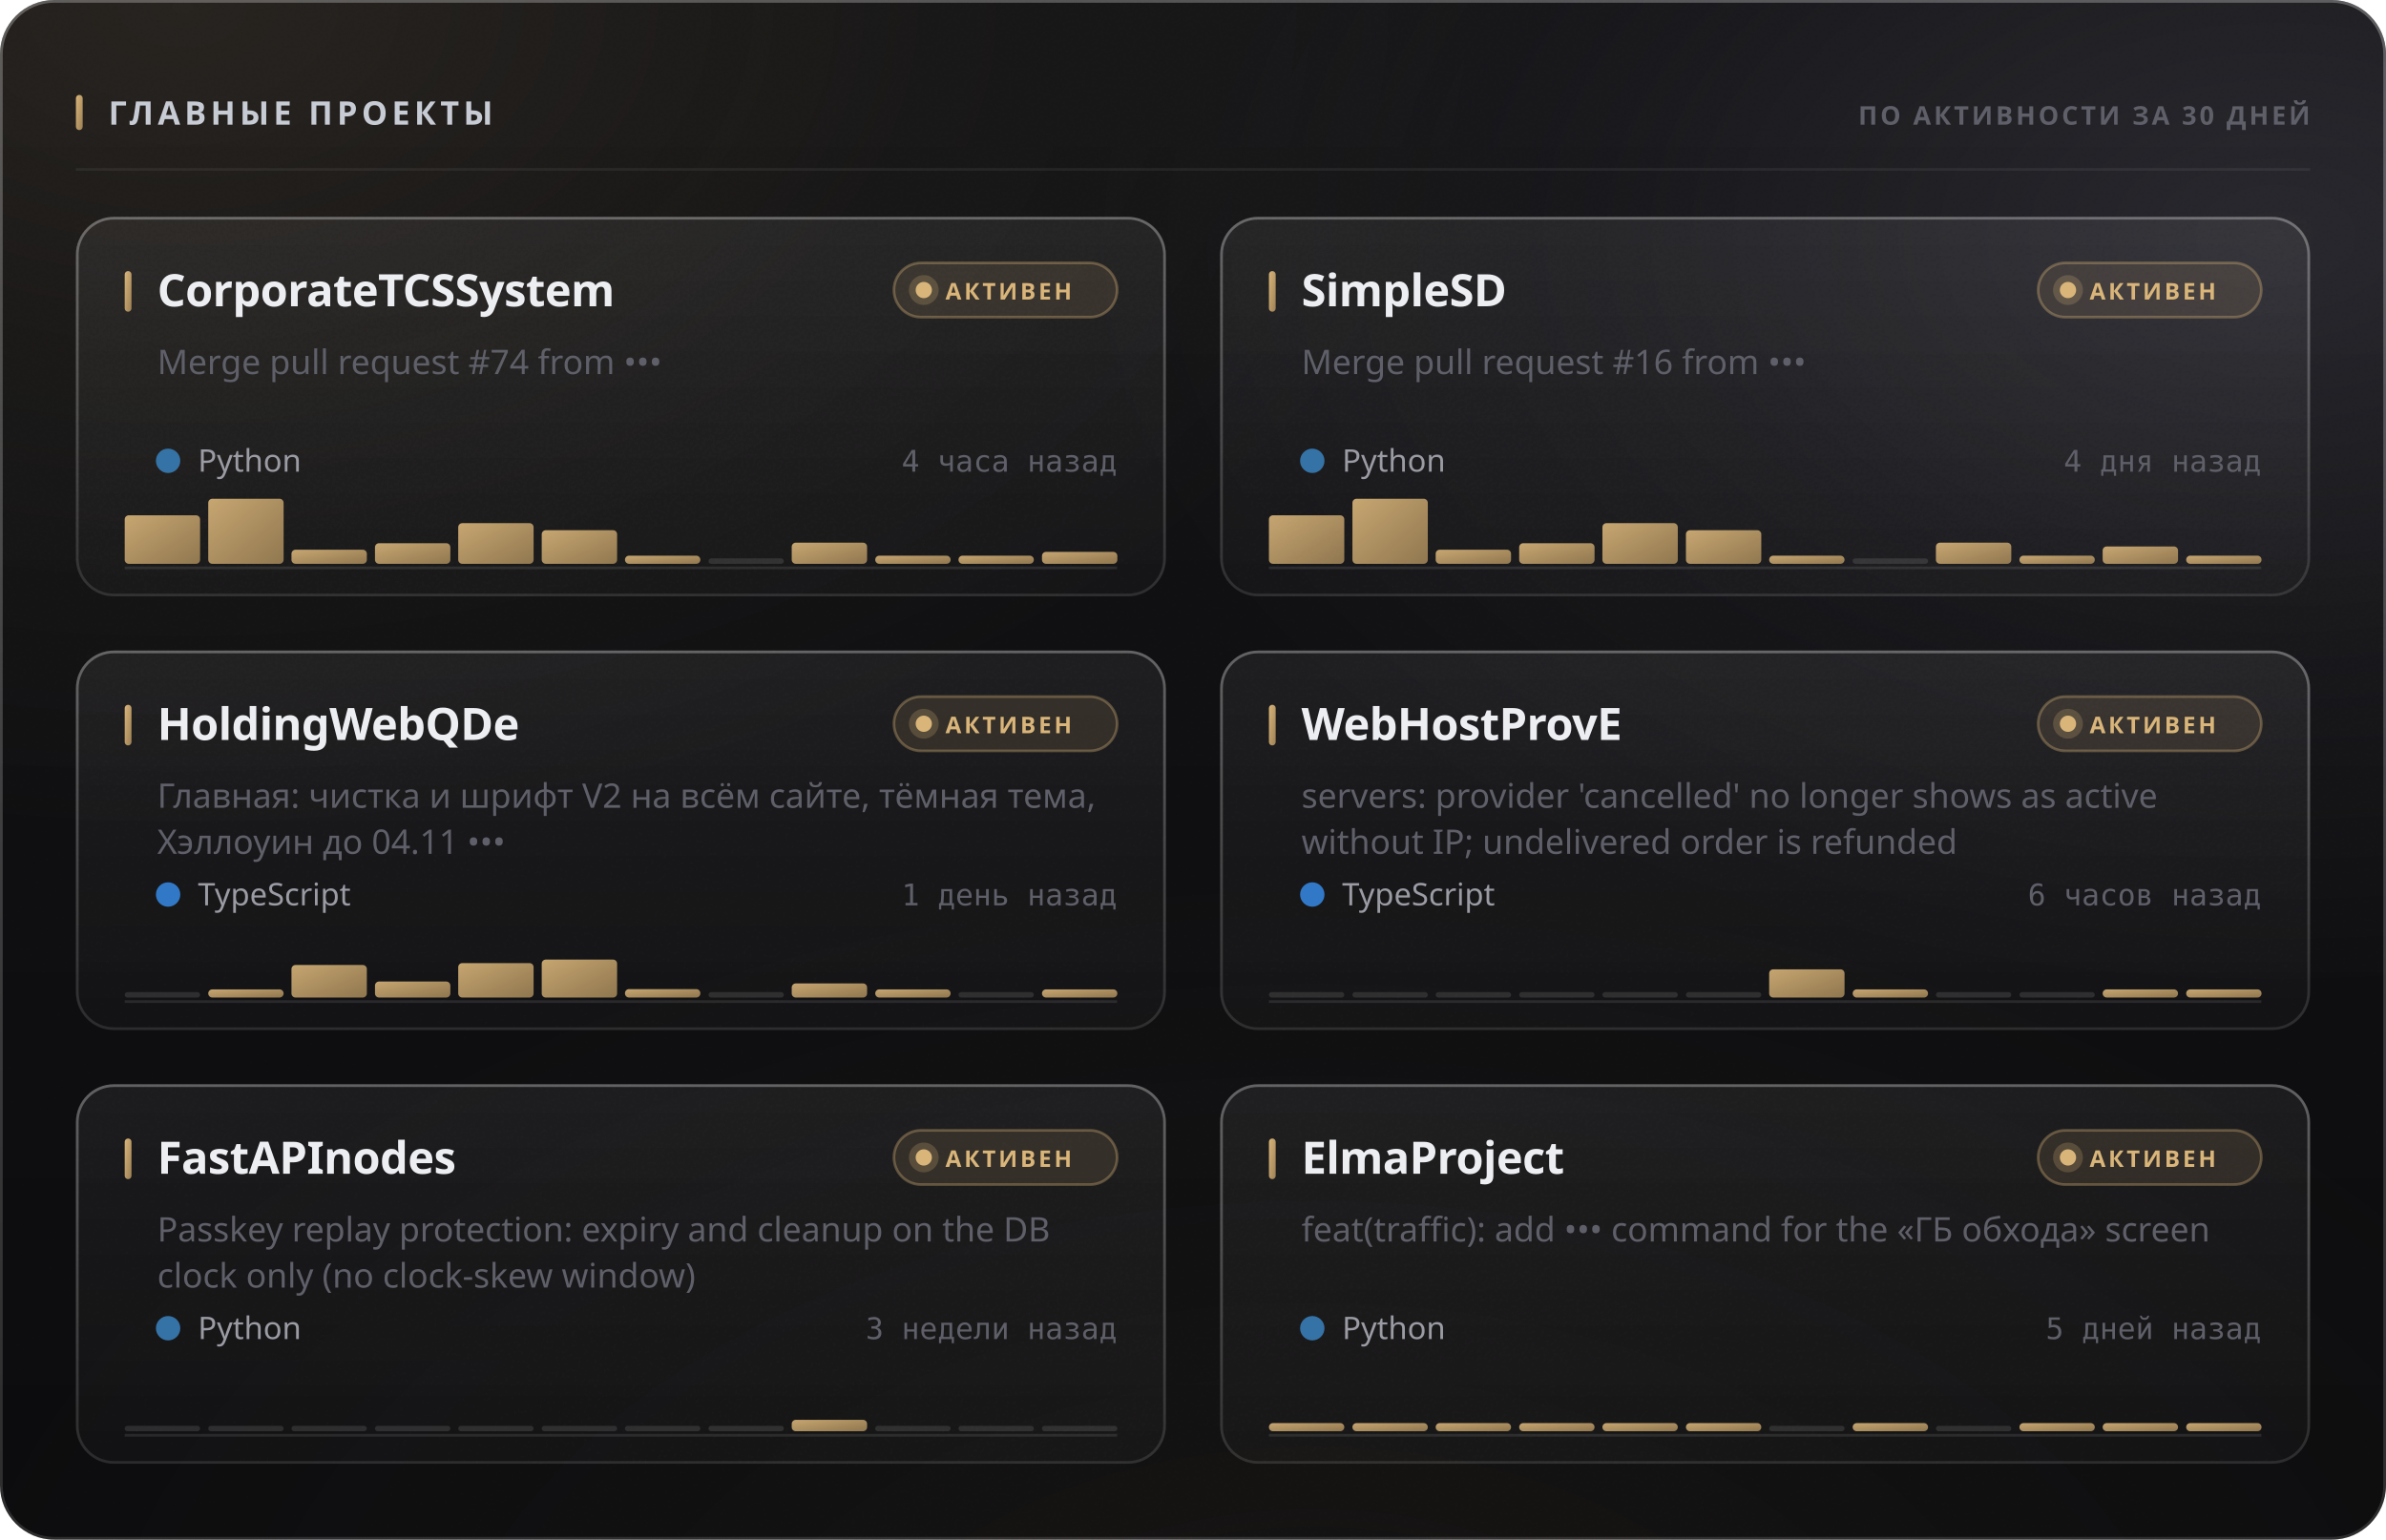
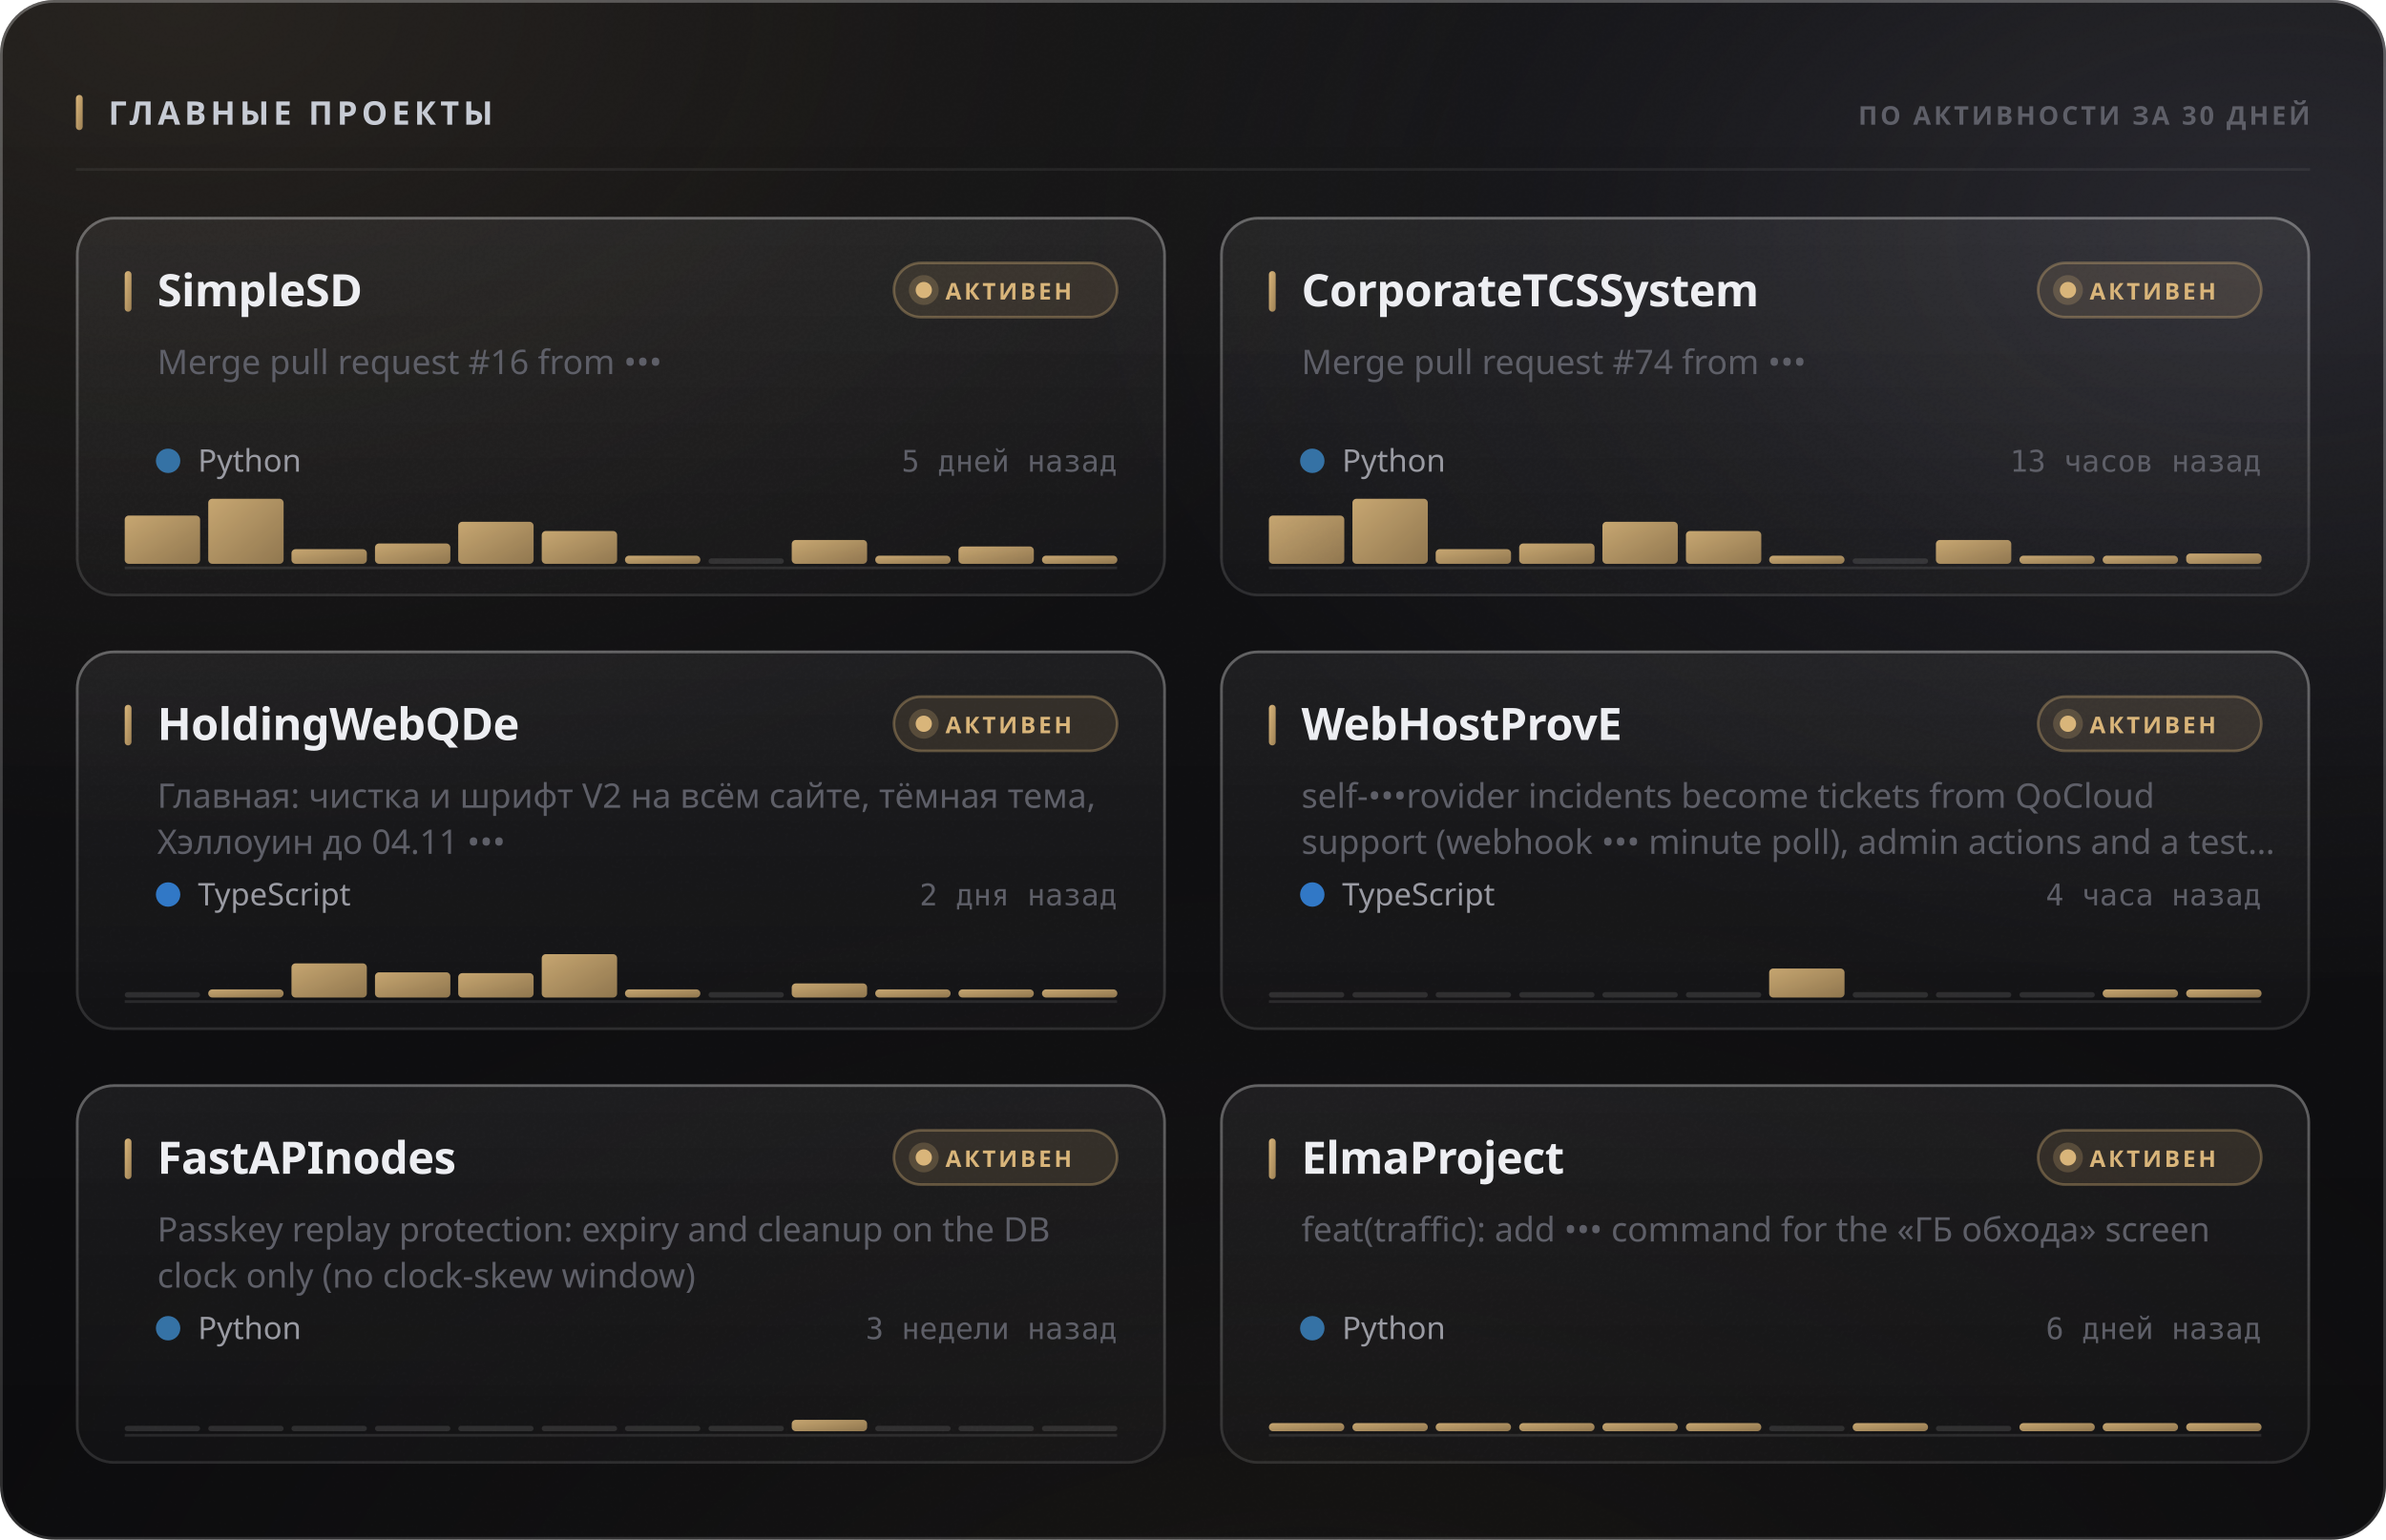
<svg xmlns="http://www.w3.org/2000/svg" width="880" height="568" viewBox="0 0 880 568" role="img">
  <style>
  text { font-family: -apple-system, BlinkMacSystemFont, 'Segoe UI', 'Noto Sans', Helvetica, Arial, sans-serif; }
  .mono { font-family: ui-monospace, 'SF Mono', 'Cascadia Mono', 'DejaVu Sans Mono', Menlo, Consolas, monospace; font-variant-numeric: tabular-nums; }
  .caps { letter-spacing: .1em; text-transform: uppercase; }

  @keyframes sheen  { from { transform: translateX(-120%); } to { transform: translateX(260%); } }
  @keyframes rise   { from { opacity: 0; transform: translateY(6px); } to { opacity: 1; transform: none; } }
  @keyframes slide  { from { opacity: 0; transform: translateX(-8px); } to { opacity: 1; transform: none; } }
  @keyframes grow   { from { transform: scaleY(0); } to { transform: scaleY(1); } }
  @keyframes widen  { from { transform: scaleX(0); } to { transform: scaleX(1); } }
  @keyframes draw   { from { stroke-dashoffset: 200; } to { stroke-dashoffset: 0; } }

  .sheen { animation: sheen 5.5s cubic-bezier(.45,0,.2,1) infinite; }
  .rise  { animation: rise .5s cubic-bezier(.16,1,.3,1) both; }
  .slide { animation: slide .42s cubic-bezier(.16,1,.3,1) both; }
  .bar   { transform-box: fill-box; transform-origin: 50% 100%;
           animation: grow .62s cubic-bezier(.16,1,.3,1) both; }
  .fill  { transform-box: fill-box; transform-origin: 0% 50%;
           animation: widen .8s cubic-bezier(.16,1,.3,1) both; }
  /* The hidden start state lives in the keyframes, never in the static rule.
     A renderer that ignores CSS animations then falls back to the FINISHED
     state — a drawn line, visible text — instead of an empty panel. */
  .spark { stroke-dasharray: 200;
           animation: draw 1.1s cubic-bezier(.16,1,.3,1) both; }

  @media (prefers-reduced-motion: reduce) {
    .sheen { animation: none; opacity: 0; }
    .rise, .slide, .bar, .fill, .spark { animation: none; opacity: 1; transform: none;
                                         stroke-dashoffset: 0; }
  }</style>
  <defs>
    <filter id="grain5" x="0" y="0" width="100%" height="100%">
      <feTurbulence type="fractalNoise" baseFrequency="0.85" numOctaves="3" stitchTiles="stitch" />
      <feColorMatrix type="saturate" values="0" />
    </filter>
    <linearGradient id="accent1" x1="0" y1="0" x2="1" y2="1">
      <stop offset="0%" stop-color="#d9b57a" />
      <stop offset="100%" stop-color="#9d8155" />
    </linearGradient>
    <radialGradient id="aurora6" cx="0.08" cy="0" r="0.55">
      <stop offset="0%" stop-color="#d9b47a" stop-opacity="0.1" />
      <stop offset="55%" stop-color="#d9b47a" stop-opacity="0.035" />
      <stop offset="100%" stop-color="#d9b47a" stop-opacity="0" />
    </radialGradient>
    <radialGradient id="aurora7" cx="0.95" cy="0.15" r="0.5">
      <stop offset="0%" stop-color="#706f83" stop-opacity="0.22" />
      <stop offset="55%" stop-color="#706f83" stop-opacity="0.077" />
      <stop offset="100%" stop-color="#706f83" stop-opacity="0" />
    </radialGradient>
    <radialGradient id="aurora8" cx="0.55" cy="1.15" r="0.6">
      <stop offset="0%" stop-color="#b39b74" stop-opacity="0.07" />
      <stop offset="55%" stop-color="#b39b74" stop-opacity="0.025" />
      <stop offset="100%" stop-color="#b39b74" stop-opacity="0" />
    </radialGradient>
    <linearGradient id="glass2" x1="0" y1="0" x2="0" y2="1">
      <stop offset="0%" stop-color="#ffffff" stop-opacity="0.036" />
      <stop offset="100%" stop-color="#ffffff" stop-opacity="0.007" />
    </linearGradient>
    <linearGradient id="rim3" x1="0" y1="0" x2="0" y2="1">
      <stop offset="0%" stop-color="#ffffff" stop-opacity="0.182" />
      <stop offset="100%" stop-color="#ffffff" stop-opacity="0.025" />
    </linearGradient>
    <linearGradient id="spec4" x1="0" y1="0" x2="1" y2="0">
      <stop offset="0%" stop-color="#ffffff" stop-opacity="0" />
      <stop offset="35%" stop-color="#ffffff" stop-opacity="0.336" />
      <stop offset="70%" stop-color="#ffffff" stop-opacity="0.118" />
      <stop offset="100%" stop-color="#ffffff" stop-opacity="0" />
    </linearGradient>
    <linearGradient id="cardglass9" x1="0" y1="0" x2="0" y2="1">
      <stop offset="0%" stop-color="#ffffff" stop-opacity="0.06" />
      <stop offset="100%" stop-color="#ffffff" stop-opacity="0.018" />
    </linearGradient>
    <linearGradient id="cardrim10" x1="0" y1="0" x2="0" y2="1">
      <stop offset="0%" stop-color="#ffffff" stop-opacity="0.26" />
      <stop offset="100%" stop-color="#ffffff" stop-opacity="0.05" />
    </linearGradient>
    <linearGradient id="cardspec11" x1="0" y1="0" x2="1" y2="0">
      <stop offset="0%" stop-color="#ffffff" stop-opacity="0" />
      <stop offset="35%" stop-color="#ffffff" stop-opacity="0.42" />
      <stop offset="70%" stop-color="#ffffff" stop-opacity="0.147" />
      <stop offset="100%" stop-color="#ffffff" stop-opacity="0" />
    </linearGradient>
    <linearGradient id="cardglass12" x1="0" y1="0" x2="0" y2="1">
      <stop offset="0%" stop-color="#ffffff" stop-opacity="0.06" />
      <stop offset="100%" stop-color="#ffffff" stop-opacity="0.018" />
    </linearGradient>
    <linearGradient id="cardrim13" x1="0" y1="0" x2="0" y2="1">
      <stop offset="0%" stop-color="#ffffff" stop-opacity="0.26" />
      <stop offset="100%" stop-color="#ffffff" stop-opacity="0.05" />
    </linearGradient>
    <linearGradient id="cardspec14" x1="0" y1="0" x2="1" y2="0">
      <stop offset="0%" stop-color="#ffffff" stop-opacity="0" />
      <stop offset="35%" stop-color="#ffffff" stop-opacity="0.42" />
      <stop offset="70%" stop-color="#ffffff" stop-opacity="0.147" />
      <stop offset="100%" stop-color="#ffffff" stop-opacity="0" />
    </linearGradient>
    <linearGradient id="cardglass15" x1="0" y1="0" x2="0" y2="1">
      <stop offset="0%" stop-color="#ffffff" stop-opacity="0.06" />
      <stop offset="100%" stop-color="#ffffff" stop-opacity="0.018" />
    </linearGradient>
    <linearGradient id="cardrim16" x1="0" y1="0" x2="0" y2="1">
      <stop offset="0%" stop-color="#ffffff" stop-opacity="0.26" />
      <stop offset="100%" stop-color="#ffffff" stop-opacity="0.05" />
    </linearGradient>
    <linearGradient id="cardspec17" x1="0" y1="0" x2="1" y2="0">
      <stop offset="0%" stop-color="#ffffff" stop-opacity="0" />
      <stop offset="35%" stop-color="#ffffff" stop-opacity="0.42" />
      <stop offset="70%" stop-color="#ffffff" stop-opacity="0.147" />
      <stop offset="100%" stop-color="#ffffff" stop-opacity="0" />
    </linearGradient>
    <linearGradient id="cardglass18" x1="0" y1="0" x2="0" y2="1">
      <stop offset="0%" stop-color="#ffffff" stop-opacity="0.06" />
      <stop offset="100%" stop-color="#ffffff" stop-opacity="0.018" />
    </linearGradient>
    <linearGradient id="cardrim19" x1="0" y1="0" x2="0" y2="1">
      <stop offset="0%" stop-color="#ffffff" stop-opacity="0.26" />
      <stop offset="100%" stop-color="#ffffff" stop-opacity="0.05" />
    </linearGradient>
    <linearGradient id="cardspec20" x1="0" y1="0" x2="1" y2="0">
      <stop offset="0%" stop-color="#ffffff" stop-opacity="0" />
      <stop offset="35%" stop-color="#ffffff" stop-opacity="0.42" />
      <stop offset="70%" stop-color="#ffffff" stop-opacity="0.147" />
      <stop offset="100%" stop-color="#ffffff" stop-opacity="0" />
    </linearGradient>
    <linearGradient id="cardglass21" x1="0" y1="0" x2="0" y2="1">
      <stop offset="0%" stop-color="#ffffff" stop-opacity="0.06" />
      <stop offset="100%" stop-color="#ffffff" stop-opacity="0.018" />
    </linearGradient>
    <linearGradient id="cardrim22" x1="0" y1="0" x2="0" y2="1">
      <stop offset="0%" stop-color="#ffffff" stop-opacity="0.26" />
      <stop offset="100%" stop-color="#ffffff" stop-opacity="0.05" />
    </linearGradient>
    <linearGradient id="cardspec23" x1="0" y1="0" x2="1" y2="0">
      <stop offset="0%" stop-color="#ffffff" stop-opacity="0" />
      <stop offset="35%" stop-color="#ffffff" stop-opacity="0.42" />
      <stop offset="70%" stop-color="#ffffff" stop-opacity="0.147" />
      <stop offset="100%" stop-color="#ffffff" stop-opacity="0" />
    </linearGradient>
    <linearGradient id="cardglass24" x1="0" y1="0" x2="0" y2="1">
      <stop offset="0%" stop-color="#ffffff" stop-opacity="0.06" />
      <stop offset="100%" stop-color="#ffffff" stop-opacity="0.018" />
    </linearGradient>
    <linearGradient id="cardrim25" x1="0" y1="0" x2="0" y2="1">
      <stop offset="0%" stop-color="#ffffff" stop-opacity="0.26" />
      <stop offset="100%" stop-color="#ffffff" stop-opacity="0.05" />
    </linearGradient>
    <linearGradient id="cardspec26" x1="0" y1="0" x2="1" y2="0">
      <stop offset="0%" stop-color="#ffffff" stop-opacity="0" />
      <stop offset="35%" stop-color="#ffffff" stop-opacity="0.42" />
      <stop offset="70%" stop-color="#ffffff" stop-opacity="0.147" />
      <stop offset="100%" stop-color="#ffffff" stop-opacity="0" />
    </linearGradient>
  </defs>
  <rect width="880" height="568" rx="20" fill="#0a0a0c" />
  <rect width="880" height="568" rx="20" fill="url(#aurora6)" />
  <rect width="880" height="568" rx="20" fill="url(#aurora7)" />
  <rect width="880" height="568" rx="20" fill="url(#aurora8)" />
  <rect width="880" height="568" rx="20" fill="url(#glass2)" />
  <rect width="880" height="568" rx="20" filter="url(#grain5)" opacity="0.085" style="mix-blend-mode:overlay" />
  <rect x=".5" y=".5" width="879" height="567" rx="19.5" fill="none" stroke="rgba(255,255,255,0.11)" />
  <rect x=".5" y=".5" width="879" height="567" rx="19.5" fill="none" stroke="url(#rim3)" />
  <path d="M20 1 H860" stroke="url(#spec4)" stroke-width="1.2" fill="none" />
  <rect x="28" y="35" width="2.5" height="13" rx="1.25" fill="url(#accent1)" />
  <text x="40" y="46" font-size="12" font-weight="700" fill="#c7cbd4" letter-spacing="0.13em">ГЛАВНЫЕ ПРОЕКТЫ</text>
  <text x="852" y="46" font-size="9.5" font-weight="600" fill="#5e5f68" text-anchor="end" letter-spacing="0.11em">ПО АКТИВНОСТИ ЗА 30 ДНЕЙ</text>
  <path d="M28 62.5 H852" stroke="rgba(255,255,255,0.06)" stroke-width="1" />
  <g class="rise" opacity="1" style="">
    <rect x="28" y="80" width="402" height="140" rx="14" fill="url(#cardglass9)" />
    <rect x="28" y="80" width="402" height="140" rx="14" filter="url(#grain5)" opacity="0.068" style="mix-blend-mode:overlay" />
    <rect x="28.5" y="80.5" width="401" height="139" rx="13.5" fill="none" stroke="rgba(255,255,255,0.06)" />
    <rect x="28.5" y="80.5" width="401" height="139" rx="13.5" fill="none" stroke="url(#cardrim10)" />
    <path d="M42 81 H416" stroke="url(#cardspec11)" stroke-width="1" fill="none" />
    <rect x="46" y="100" width="2.5" height="15" rx="1.25" fill="url(#accent1)" />
-     <text x="58" y="113" font-size="16.5" font-weight="700" fill="#edeef2" letter-spacing="-0.01em">CorporateTCSSystem</text>
+     <text x="58" y="113" font-size="16.5" font-weight="700" fill="#edeef2" letter-spacing="-0.01em">SimpleSD</text>
    <rect x="329.709" y="97" width="82.291" height="20" rx="10" fill="rgba(217,181,122,0.12)" stroke="rgba(217,181,122,0.35)" />
    <circle cx="340.709" cy="107" r="3" fill="#d9b57a" />
    <circle cx="340.709" cy="107" r="5.5" fill="#d9b57a" opacity=".22" />
    <text x="348.709" y="110.5" font-size="8.5" font-weight="700" fill="#d9b57a" letter-spacing="0.12em">АКТИВЕН</text>
-     <text x="58" y="138" font-size="12.5" font-weight="400" fill="#5e5f68">Merge pull request #74 from •••</text>
+     <text x="58" y="138" font-size="12.5" font-weight="400" fill="#5e5f68">Merge pull request #16 from •••</text>
    <circle cx="62" cy="170" r="4.5" fill="#3572A5" />
    <text x="73" y="174" font-size="11.5" font-weight="400" fill="#9a9ba3">Python</text>
-     <text x="412" y="174" font-size="11" font-weight="400" fill="#5e5f68" text-anchor="end" class="mono">4 часа назад</text>
+     <text x="412" y="174" font-size="11" font-weight="400" fill="#5e5f68" text-anchor="end" class="mono">5 дней назад</text>
    <path d="M46 209.5 H412" stroke="rgba(255,255,255,0.096)" stroke-width="1" />
    <g class="bar" style="animation-delay:0.18s">
-       <rect x="46.0" y="190.1" width="27.8" height="17.9" rx="1.5" fill="url(#accent1)" opacity="0.9" />
+       <rect x="46.0" y="190.2" width="27.8" height="17.8" rx="1.5" fill="url(#accent1)" opacity="0.9" />
      <rect x="76.8" y="184.0" width="27.8" height="24.0" rx="1.5" fill="url(#accent1)" opacity="0.9" />
-       <rect x="107.5" y="202.8" width="27.8" height="5.2" rx="1.5" fill="url(#accent1)" opacity="0.9" />
-       <rect x="138.3" y="200.4" width="27.8" height="7.6" rx="1.5" fill="url(#accent1)" opacity="0.9" />
-       <rect x="169.0" y="193.0" width="27.8" height="15.0" rx="1.5" fill="url(#accent1)" opacity="0.9" />
-       <rect x="199.8" y="195.6" width="27.8" height="12.4" rx="1.5" fill="url(#accent1)" opacity="0.9" />
+       <rect x="107.5" y="202.6" width="27.8" height="5.4" rx="1.5" fill="url(#accent1)" opacity="0.9" />
+       <rect x="138.3" y="200.5" width="27.8" height="7.5" rx="1.5" fill="url(#accent1)" opacity="0.9" />
+       <rect x="169.0" y="192.5" width="27.8" height="15.5" rx="1.5" fill="url(#accent1)" opacity="0.9" />
+       <rect x="199.8" y="195.9" width="27.8" height="12.1" rx="1.5" fill="url(#accent1)" opacity="0.9" />
      <rect x="230.5" y="205.0" width="27.8" height="3.0" rx="1.5" fill="url(#accent1)" opacity="0.9" />
      <rect x="261.3" y="206.0" width="27.8" height="2" rx="1" fill="rgba(255,255,255,0.11)" />
-       <rect x="292.0" y="200.2" width="27.8" height="7.8" rx="1.5" fill="url(#accent1)" opacity="0.9" />
+       <rect x="292.0" y="199.2" width="27.8" height="8.8" rx="1.5" fill="url(#accent1)" opacity="0.9" />
      <rect x="322.8" y="205.0" width="27.8" height="3.0" rx="1.5" fill="url(#accent1)" opacity="0.9" />
-       <rect x="353.5" y="205.0" width="27.8" height="3.0" rx="1.5" fill="url(#accent1)" opacity="0.9" />
-       <rect x="384.3" y="203.6" width="27.8" height="4.4" rx="1.5" fill="url(#accent1)" opacity="0.9" />
+       <rect x="353.5" y="201.6" width="27.8" height="6.4" rx="1.5" fill="url(#accent1)" opacity="0.9" />
+       <rect x="384.3" y="205.0" width="27.8" height="3.0" rx="1.5" fill="url(#accent1)" opacity="0.9" />
    </g>
  </g>
  <g class="rise" opacity="1" style=" animation-delay:0.055s;">
    <rect x="450" y="80" width="402" height="140" rx="14" fill="url(#cardglass12)" />
    <rect x="450" y="80" width="402" height="140" rx="14" filter="url(#grain5)" opacity="0.068" style="mix-blend-mode:overlay" />
    <rect x="450.5" y="80.5" width="401" height="139" rx="13.5" fill="none" stroke="rgba(255,255,255,0.06)" />
    <rect x="450.5" y="80.5" width="401" height="139" rx="13.5" fill="none" stroke="url(#cardrim13)" />
    <path d="M464 81 H838" stroke="url(#cardspec14)" stroke-width="1" fill="none" />
    <rect x="468" y="100" width="2.5" height="15" rx="1.25" fill="url(#accent1)" />
-     <text x="480" y="113" font-size="16.5" font-weight="700" fill="#edeef2" letter-spacing="-0.01em">SimpleSD</text>
+     <text x="480" y="113" font-size="16.5" font-weight="700" fill="#edeef2" letter-spacing="-0.01em">CorporateTCSSystem</text>
    <rect x="751.709" y="97" width="82.291" height="20" rx="10" fill="rgba(217,181,122,0.12)" stroke="rgba(217,181,122,0.35)" />
    <circle cx="762.709" cy="107" r="3" fill="#d9b57a" />
    <circle cx="762.709" cy="107" r="5.5" fill="#d9b57a" opacity=".22" />
    <text x="770.709" y="110.5" font-size="8.5" font-weight="700" fill="#d9b57a" letter-spacing="0.12em">АКТИВЕН</text>
-     <text x="480" y="138" font-size="12.5" font-weight="400" fill="#5e5f68">Merge pull request #16 from •••</text>
+     <text x="480" y="138" font-size="12.5" font-weight="400" fill="#5e5f68">Merge pull request #74 from •••</text>
    <circle cx="484" cy="170" r="4.5" fill="#3572A5" />
    <text x="495" y="174" font-size="11.5" font-weight="400" fill="#9a9ba3">Python</text>
-     <text x="834" y="174" font-size="11" font-weight="400" fill="#5e5f68" text-anchor="end" class="mono">4 дня назад</text>
+     <text x="834" y="174" font-size="11" font-weight="400" fill="#5e5f68" text-anchor="end" class="mono">13 часов назад</text>
    <path d="M468 209.5 H834" stroke="rgba(255,255,255,0.096)" stroke-width="1" />
    <g class="bar" style="animation-delay:0.24s">
-       <rect x="468.0" y="190.1" width="27.8" height="17.9" rx="1.5" fill="url(#accent1)" opacity="0.9" />
+       <rect x="468.0" y="190.2" width="27.8" height="17.8" rx="1.5" fill="url(#accent1)" opacity="0.9" />
      <rect x="498.8" y="184.0" width="27.8" height="24.0" rx="1.5" fill="url(#accent1)" opacity="0.9" />
-       <rect x="529.5" y="202.8" width="27.8" height="5.2" rx="1.5" fill="url(#accent1)" opacity="0.9" />
-       <rect x="560.3" y="200.4" width="27.8" height="7.6" rx="1.5" fill="url(#accent1)" opacity="0.9" />
-       <rect x="591.0" y="193.0" width="27.8" height="15.0" rx="1.5" fill="url(#accent1)" opacity="0.9" />
-       <rect x="621.8" y="195.6" width="27.8" height="12.4" rx="1.5" fill="url(#accent1)" opacity="0.9" />
+       <rect x="529.5" y="202.6" width="27.8" height="5.4" rx="1.5" fill="url(#accent1)" opacity="0.9" />
+       <rect x="560.3" y="200.5" width="27.8" height="7.5" rx="1.5" fill="url(#accent1)" opacity="0.9" />
+       <rect x="591.0" y="192.5" width="27.8" height="15.5" rx="1.5" fill="url(#accent1)" opacity="0.9" />
+       <rect x="621.8" y="195.9" width="27.8" height="12.1" rx="1.5" fill="url(#accent1)" opacity="0.9" />
      <rect x="652.5" y="205.0" width="27.8" height="3.0" rx="1.5" fill="url(#accent1)" opacity="0.9" />
      <rect x="683.3" y="206.0" width="27.8" height="2" rx="1" fill="rgba(255,255,255,0.11)" />
-       <rect x="714.0" y="200.2" width="27.8" height="7.8" rx="1.5" fill="url(#accent1)" opacity="0.9" />
+       <rect x="714.0" y="199.2" width="27.8" height="8.8" rx="1.5" fill="url(#accent1)" opacity="0.9" />
      <rect x="744.8" y="205.0" width="27.8" height="3.0" rx="1.5" fill="url(#accent1)" opacity="0.9" />
-       <rect x="775.5" y="201.6" width="27.8" height="6.4" rx="1.5" fill="url(#accent1)" opacity="0.9" />
-       <rect x="806.3" y="205.0" width="27.8" height="3.0" rx="1.5" fill="url(#accent1)" opacity="0.9" />
+       <rect x="775.5" y="205.0" width="27.8" height="3.0" rx="1.5" fill="url(#accent1)" opacity="0.9" />
+       <rect x="806.3" y="204.2" width="27.8" height="3.8" rx="1.5" fill="url(#accent1)" opacity="0.9" />
    </g>
  </g>
  <g class="rise" opacity="1" style=" animation-delay:0.110s;">
    <rect x="28" y="240" width="402" height="140" rx="14" fill="url(#cardglass15)" />
    <rect x="28" y="240" width="402" height="140" rx="14" filter="url(#grain5)" opacity="0.068" style="mix-blend-mode:overlay" />
    <rect x="28.5" y="240.5" width="401" height="139" rx="13.5" fill="none" stroke="rgba(255,255,255,0.06)" />
    <rect x="28.5" y="240.5" width="401" height="139" rx="13.5" fill="none" stroke="url(#cardrim16)" />
    <path d="M42 241 H416" stroke="url(#cardspec17)" stroke-width="1" fill="none" />
    <rect x="46" y="260" width="2.5" height="15" rx="1.25" fill="url(#accent1)" />
    <text x="58" y="273" font-size="16.5" font-weight="700" fill="#edeef2" letter-spacing="-0.01em">HoldingWebQDe</text>
    <rect x="329.709" y="257" width="82.291" height="20" rx="10" fill="rgba(217,181,122,0.12)" stroke="rgba(217,181,122,0.35)" />
    <circle cx="340.709" cy="267" r="3" fill="#d9b57a" />
    <circle cx="340.709" cy="267" r="5.5" fill="#d9b57a" opacity=".22" />
    <text x="348.709" y="270.5" font-size="8.5" font-weight="700" fill="#d9b57a" letter-spacing="0.12em">АКТИВЕН</text>
    <text x="58" y="298" font-size="12.5" font-weight="400" fill="#5e5f68">Главная: чистка и шрифт V2 на всём сайте, тёмная тема,</text>
    <text x="58" y="315" font-size="12.5" font-weight="400" fill="#5e5f68">Хэллоуин до 04.11 •••</text>
    <circle cx="62" cy="330" r="4.5" fill="#3178c6" />
    <text x="73" y="334" font-size="11.5" font-weight="400" fill="#9a9ba3">TypeScript</text>
-     <text x="412" y="334" font-size="11" font-weight="400" fill="#5e5f68" text-anchor="end" class="mono">1 день назад</text>
+     <text x="412" y="334" font-size="11" font-weight="400" fill="#5e5f68" text-anchor="end" class="mono">2 дня назад</text>
    <path d="M46 369.5 H412" stroke="rgba(255,255,255,0.096)" stroke-width="1" />
    <g class="bar" style="animation-delay:0.3s">
      <rect x="46.0" y="366.0" width="27.8" height="2" rx="1" fill="rgba(255,255,255,0.11)" />
      <rect x="76.8" y="365.0" width="27.8" height="3.0" rx="1.5" fill="url(#accent1)" opacity="0.9" />
-       <rect x="107.5" y="356.0" width="27.8" height="12.0" rx="1.5" fill="url(#accent1)" opacity="0.9" />
-       <rect x="138.3" y="362.1" width="27.8" height="5.9" rx="1.5" fill="url(#accent1)" opacity="0.9" />
-       <rect x="169.0" y="355.3" width="27.8" height="12.7" rx="1.5" fill="url(#accent1)" opacity="0.9" />
-       <rect x="199.8" y="354.0" width="27.8" height="14.0" rx="1.5" fill="url(#accent1)" opacity="0.9" />
-       <rect x="230.5" y="364.9" width="27.8" height="3.1" rx="1.5" fill="url(#accent1)" opacity="0.9" />
+       <rect x="107.5" y="355.4" width="27.8" height="12.6" rx="1.5" fill="url(#accent1)" opacity="0.9" />
+       <rect x="138.3" y="358.7" width="27.8" height="9.3" rx="1.5" fill="url(#accent1)" opacity="0.9" />
+       <rect x="169.0" y="359.0" width="27.8" height="9.0" rx="1.5" fill="url(#accent1)" opacity="0.9" />
+       <rect x="199.8" y="352.0" width="27.8" height="16.0" rx="1.5" fill="url(#accent1)" opacity="0.9" />
+       <rect x="230.5" y="365.0" width="27.8" height="3.0" rx="1.5" fill="url(#accent1)" opacity="0.9" />
      <rect x="261.3" y="366.0" width="27.8" height="2" rx="1" fill="rgba(255,255,255,0.11)" />
      <rect x="292.0" y="362.8" width="27.8" height="5.2" rx="1.5" fill="url(#accent1)" opacity="0.9" />
      <rect x="322.8" y="365.0" width="27.8" height="3.0" rx="1.5" fill="url(#accent1)" opacity="0.9" />
-       <rect x="353.5" y="366.0" width="27.8" height="2" rx="1" fill="rgba(255,255,255,0.11)" />
+       <rect x="353.5" y="365.0" width="27.8" height="3.0" rx="1.5" fill="url(#accent1)" opacity="0.9" />
      <rect x="384.3" y="365.0" width="27.8" height="3.0" rx="1.5" fill="url(#accent1)" opacity="0.9" />
    </g>
  </g>
  <g class="rise" opacity="1" style=" animation-delay:0.165s;">
    <rect x="450" y="240" width="402" height="140" rx="14" fill="url(#cardglass18)" />
    <rect x="450" y="240" width="402" height="140" rx="14" filter="url(#grain5)" opacity="0.068" style="mix-blend-mode:overlay" />
    <rect x="450.5" y="240.5" width="401" height="139" rx="13.5" fill="none" stroke="rgba(255,255,255,0.06)" />
    <rect x="450.5" y="240.5" width="401" height="139" rx="13.5" fill="none" stroke="url(#cardrim19)" />
    <path d="M464 241 H838" stroke="url(#cardspec20)" stroke-width="1" fill="none" />
    <rect x="468" y="260" width="2.5" height="15" rx="1.25" fill="url(#accent1)" />
    <text x="480" y="273" font-size="16.5" font-weight="700" fill="#edeef2" letter-spacing="-0.01em">WebHostProvE</text>
    <rect x="751.709" y="257" width="82.291" height="20" rx="10" fill="rgba(217,181,122,0.12)" stroke="rgba(217,181,122,0.35)" />
    <circle cx="762.709" cy="267" r="3" fill="#d9b57a" />
    <circle cx="762.709" cy="267" r="5.5" fill="#d9b57a" opacity=".22" />
    <text x="770.709" y="270.5" font-size="8.5" font-weight="700" fill="#d9b57a" letter-spacing="0.12em">АКТИВЕН</text>
-     <text x="480" y="298" font-size="12.5" font-weight="400" fill="#5e5f68">servers: provider 'cancelled' no longer shows as active</text>
-     <text x="480" y="315" font-size="12.5" font-weight="400" fill="#5e5f68">without IP; undelivered order is refunded</text>
+     <text x="480" y="298" font-size="12.5" font-weight="400" fill="#5e5f68">self-•••rovider incidents become tickets from QoCloud</text>
+     <text x="480" y="315" font-size="12.5" font-weight="400" fill="#5e5f68">support (webhook ••• minute poll), admin actions and a test…</text>
    <circle cx="484" cy="330" r="4.5" fill="#3178c6" />
    <text x="495" y="334" font-size="11.5" font-weight="400" fill="#9a9ba3">TypeScript</text>
-     <text x="834" y="334" font-size="11" font-weight="400" fill="#5e5f68" text-anchor="end" class="mono">6 часов назад</text>
+     <text x="834" y="334" font-size="11" font-weight="400" fill="#5e5f68" text-anchor="end" class="mono">4 часа назад</text>
    <path d="M468 369.5 H834" stroke="rgba(255,255,255,0.096)" stroke-width="1" />
    <g class="bar" style="animation-delay:0.36s">
      <rect x="468.0" y="366.0" width="27.8" height="2" rx="1" fill="rgba(255,255,255,0.11)" />
      <rect x="498.8" y="366.0" width="27.8" height="2" rx="1" fill="rgba(255,255,255,0.11)" />
      <rect x="529.5" y="366.0" width="27.8" height="2" rx="1" fill="rgba(255,255,255,0.11)" />
      <rect x="560.3" y="366.0" width="27.8" height="2" rx="1" fill="rgba(255,255,255,0.11)" />
      <rect x="591.0" y="366.0" width="27.8" height="2" rx="1" fill="rgba(255,255,255,0.11)" />
      <rect x="621.8" y="366.0" width="27.8" height="2" rx="1" fill="rgba(255,255,255,0.11)" />
-       <rect x="652.5" y="357.6" width="27.8" height="10.4" rx="1.5" fill="url(#accent1)" opacity="0.9" />
-       <rect x="683.3" y="365.0" width="27.8" height="3.0" rx="1.5" fill="url(#accent1)" opacity="0.9" />
+       <rect x="652.5" y="357.3" width="27.8" height="10.7" rx="1.5" fill="url(#accent1)" opacity="0.9" />
+       <rect x="683.3" y="366.0" width="27.8" height="2" rx="1" fill="rgba(255,255,255,0.11)" />
      <rect x="714.0" y="366.0" width="27.8" height="2" rx="1" fill="rgba(255,255,255,0.11)" />
      <rect x="744.8" y="366.0" width="27.8" height="2" rx="1" fill="rgba(255,255,255,0.11)" />
      <rect x="775.5" y="365.0" width="27.8" height="3.0" rx="1.5" fill="url(#accent1)" opacity="0.9" />
      <rect x="806.3" y="365.0" width="27.8" height="3.0" rx="1.5" fill="url(#accent1)" opacity="0.9" />
    </g>
  </g>
  <g class="rise" opacity="1" style=" animation-delay:0.220s;">
    <rect x="28" y="400" width="402" height="140" rx="14" fill="url(#cardglass21)" />
    <rect x="28" y="400" width="402" height="140" rx="14" filter="url(#grain5)" opacity="0.068" style="mix-blend-mode:overlay" />
    <rect x="28.5" y="400.5" width="401" height="139" rx="13.5" fill="none" stroke="rgba(255,255,255,0.06)" />
    <rect x="28.5" y="400.5" width="401" height="139" rx="13.5" fill="none" stroke="url(#cardrim22)" />
    <path d="M42 401 H416" stroke="url(#cardspec23)" stroke-width="1" fill="none" />
    <rect x="46" y="420" width="2.5" height="15" rx="1.25" fill="url(#accent1)" />
    <text x="58" y="433" font-size="16.5" font-weight="700" fill="#edeef2" letter-spacing="-0.01em">FastAPInodes</text>
    <rect x="329.709" y="417" width="82.291" height="20" rx="10" fill="rgba(217,181,122,0.12)" stroke="rgba(217,181,122,0.35)" />
    <circle cx="340.709" cy="427" r="3" fill="#d9b57a" />
    <circle cx="340.709" cy="427" r="5.5" fill="#d9b57a" opacity=".22" />
    <text x="348.709" y="430.5" font-size="8.5" font-weight="700" fill="#d9b57a" letter-spacing="0.12em">АКТИВЕН</text>
    <text x="58" y="458" font-size="12.5" font-weight="400" fill="#5e5f68">Passkey replay protection: expiry and cleanup on the DB</text>
    <text x="58" y="475" font-size="12.5" font-weight="400" fill="#5e5f68">clock only (no clock-skew window)</text>
    <circle cx="62" cy="490" r="4.5" fill="#3572A5" />
    <text x="73" y="494" font-size="11.5" font-weight="400" fill="#9a9ba3">Python</text>
    <text x="412" y="494" font-size="11" font-weight="400" fill="#5e5f68" text-anchor="end" class="mono">3 недели назад</text>
    <path d="M46 529.5 H412" stroke="rgba(255,255,255,0.096)" stroke-width="1" />
    <g class="bar" style="animation-delay:0.42s">
      <rect x="46.0" y="526.0" width="27.8" height="2" rx="1" fill="rgba(255,255,255,0.11)" />
      <rect x="76.8" y="526.0" width="27.8" height="2" rx="1" fill="rgba(255,255,255,0.11)" />
      <rect x="107.5" y="526.0" width="27.8" height="2" rx="1" fill="rgba(255,255,255,0.11)" />
      <rect x="138.3" y="526.0" width="27.8" height="2" rx="1" fill="rgba(255,255,255,0.11)" />
      <rect x="169.0" y="526.0" width="27.8" height="2" rx="1" fill="rgba(255,255,255,0.11)" />
      <rect x="199.8" y="526.0" width="27.8" height="2" rx="1" fill="rgba(255,255,255,0.11)" />
      <rect x="230.5" y="526.0" width="27.8" height="2" rx="1" fill="rgba(255,255,255,0.11)" />
      <rect x="261.3" y="526.0" width="27.8" height="2" rx="1" fill="rgba(255,255,255,0.11)" />
      <rect x="292.0" y="523.8" width="27.8" height="4.2" rx="1.5" fill="url(#accent1)" opacity="0.9" />
      <rect x="322.8" y="526.0" width="27.8" height="2" rx="1" fill="rgba(255,255,255,0.11)" />
      <rect x="353.5" y="526.0" width="27.8" height="2" rx="1" fill="rgba(255,255,255,0.11)" />
      <rect x="384.3" y="526.0" width="27.8" height="2" rx="1" fill="rgba(255,255,255,0.11)" />
    </g>
  </g>
  <g class="rise" opacity="1" style=" animation-delay:0.275s;">
    <rect x="450" y="400" width="402" height="140" rx="14" fill="url(#cardglass24)" />
    <rect x="450" y="400" width="402" height="140" rx="14" filter="url(#grain5)" opacity="0.068" style="mix-blend-mode:overlay" />
    <rect x="450.5" y="400.5" width="401" height="139" rx="13.5" fill="none" stroke="rgba(255,255,255,0.06)" />
    <rect x="450.5" y="400.5" width="401" height="139" rx="13.5" fill="none" stroke="url(#cardrim25)" />
    <path d="M464 401 H838" stroke="url(#cardspec26)" stroke-width="1" fill="none" />
    <rect x="468" y="420" width="2.5" height="15" rx="1.25" fill="url(#accent1)" />
    <text x="480" y="433" font-size="16.5" font-weight="700" fill="#edeef2" letter-spacing="-0.01em">ElmaProject</text>
    <rect x="751.709" y="417" width="82.291" height="20" rx="10" fill="rgba(217,181,122,0.12)" stroke="rgba(217,181,122,0.35)" />
    <circle cx="762.709" cy="427" r="3" fill="#d9b57a" />
    <circle cx="762.709" cy="427" r="5.5" fill="#d9b57a" opacity=".22" />
    <text x="770.709" y="430.5" font-size="8.5" font-weight="700" fill="#d9b57a" letter-spacing="0.12em">АКТИВЕН</text>
    <text x="480" y="458" font-size="12.5" font-weight="400" fill="#5e5f68">feat(traffic): add ••• command for the «ГБ обхода» screen</text>
    <circle cx="484" cy="490" r="4.5" fill="#3572A5" />
    <text x="495" y="494" font-size="11.5" font-weight="400" fill="#9a9ba3">Python</text>
-     <text x="834" y="494" font-size="11" font-weight="400" fill="#5e5f68" text-anchor="end" class="mono">5 дней назад</text>
+     <text x="834" y="494" font-size="11" font-weight="400" fill="#5e5f68" text-anchor="end" class="mono">6 дней назад</text>
    <path d="M468 529.5 H834" stroke="rgba(255,255,255,0.096)" stroke-width="1" />
    <g class="bar" style="animation-delay:0.48s">
      <rect x="468.0" y="525.0" width="27.8" height="3.0" rx="1.5" fill="url(#accent1)" opacity="0.9" />
      <rect x="498.8" y="525.0" width="27.8" height="3.0" rx="1.5" fill="url(#accent1)" opacity="0.9" />
      <rect x="529.5" y="525.0" width="27.8" height="3.0" rx="1.5" fill="url(#accent1)" opacity="0.9" />
      <rect x="560.3" y="525.0" width="27.8" height="3.0" rx="1.5" fill="url(#accent1)" opacity="0.9" />
      <rect x="591.0" y="525.0" width="27.8" height="3.0" rx="1.5" fill="url(#accent1)" opacity="0.9" />
      <rect x="621.8" y="525.0" width="27.8" height="3.0" rx="1.5" fill="url(#accent1)" opacity="0.9" />
      <rect x="652.5" y="526.0" width="27.8" height="2" rx="1" fill="rgba(255,255,255,0.11)" />
      <rect x="683.3" y="525.0" width="27.8" height="3.0" rx="1.5" fill="url(#accent1)" opacity="0.9" />
      <rect x="714.0" y="526.0" width="27.8" height="2" rx="1" fill="rgba(255,255,255,0.11)" />
      <rect x="744.8" y="525.0" width="27.8" height="3.0" rx="1.5" fill="url(#accent1)" opacity="0.9" />
      <rect x="775.5" y="525.0" width="27.8" height="3.0" rx="1.5" fill="url(#accent1)" opacity="0.9" />
      <rect x="806.3" y="525.0" width="27.8" height="3.0" rx="1.5" fill="url(#accent1)" opacity="0.9" />
    </g>
  </g>
</svg>
